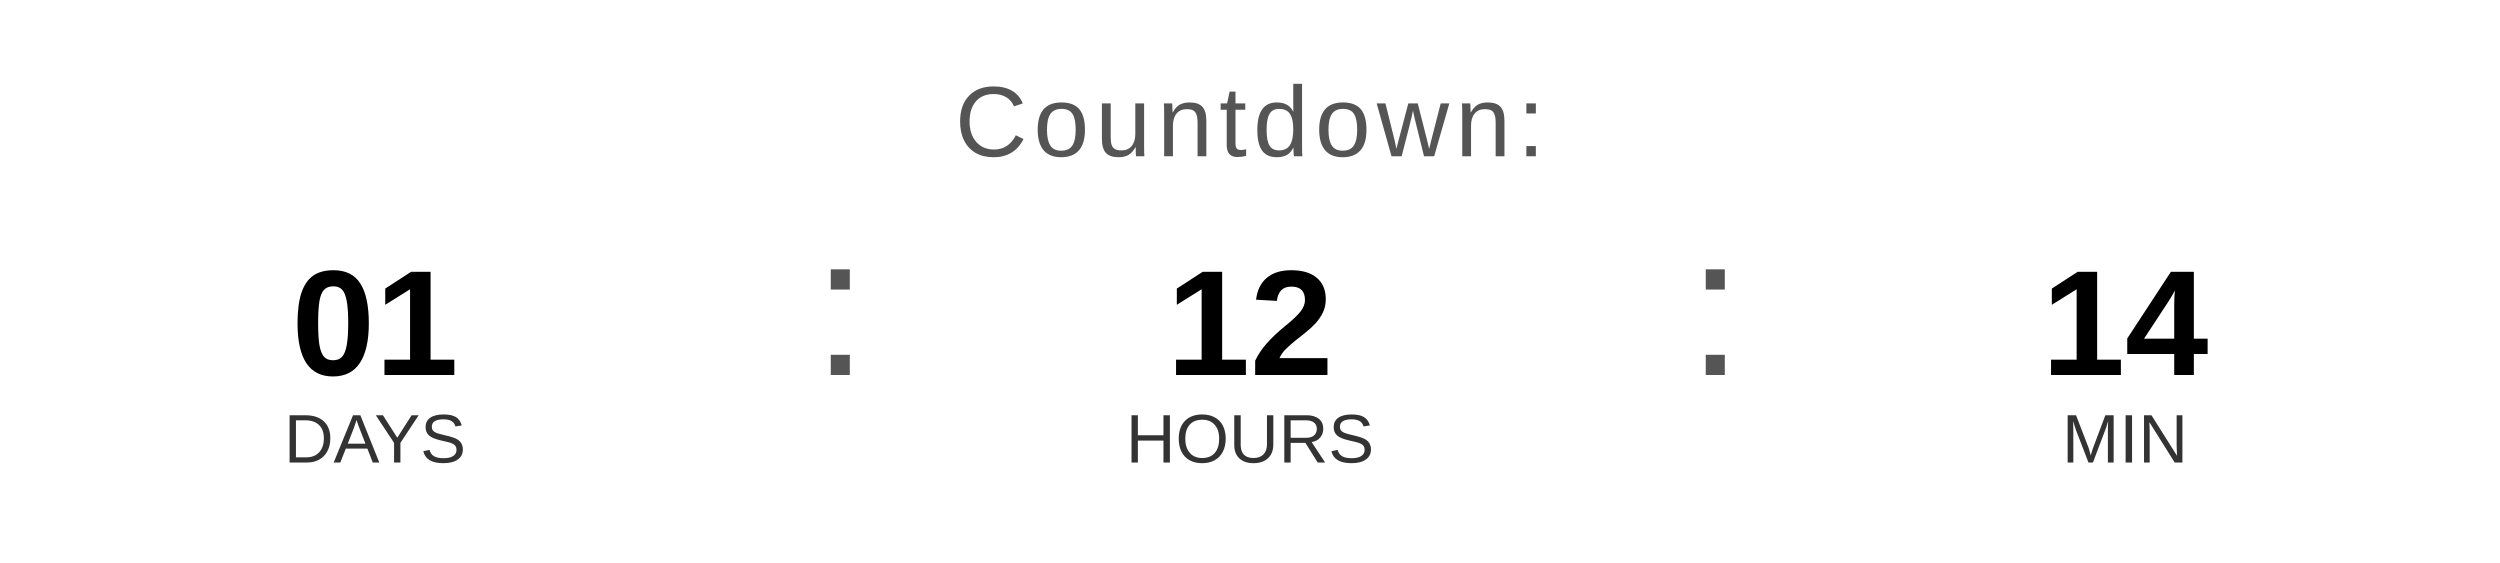
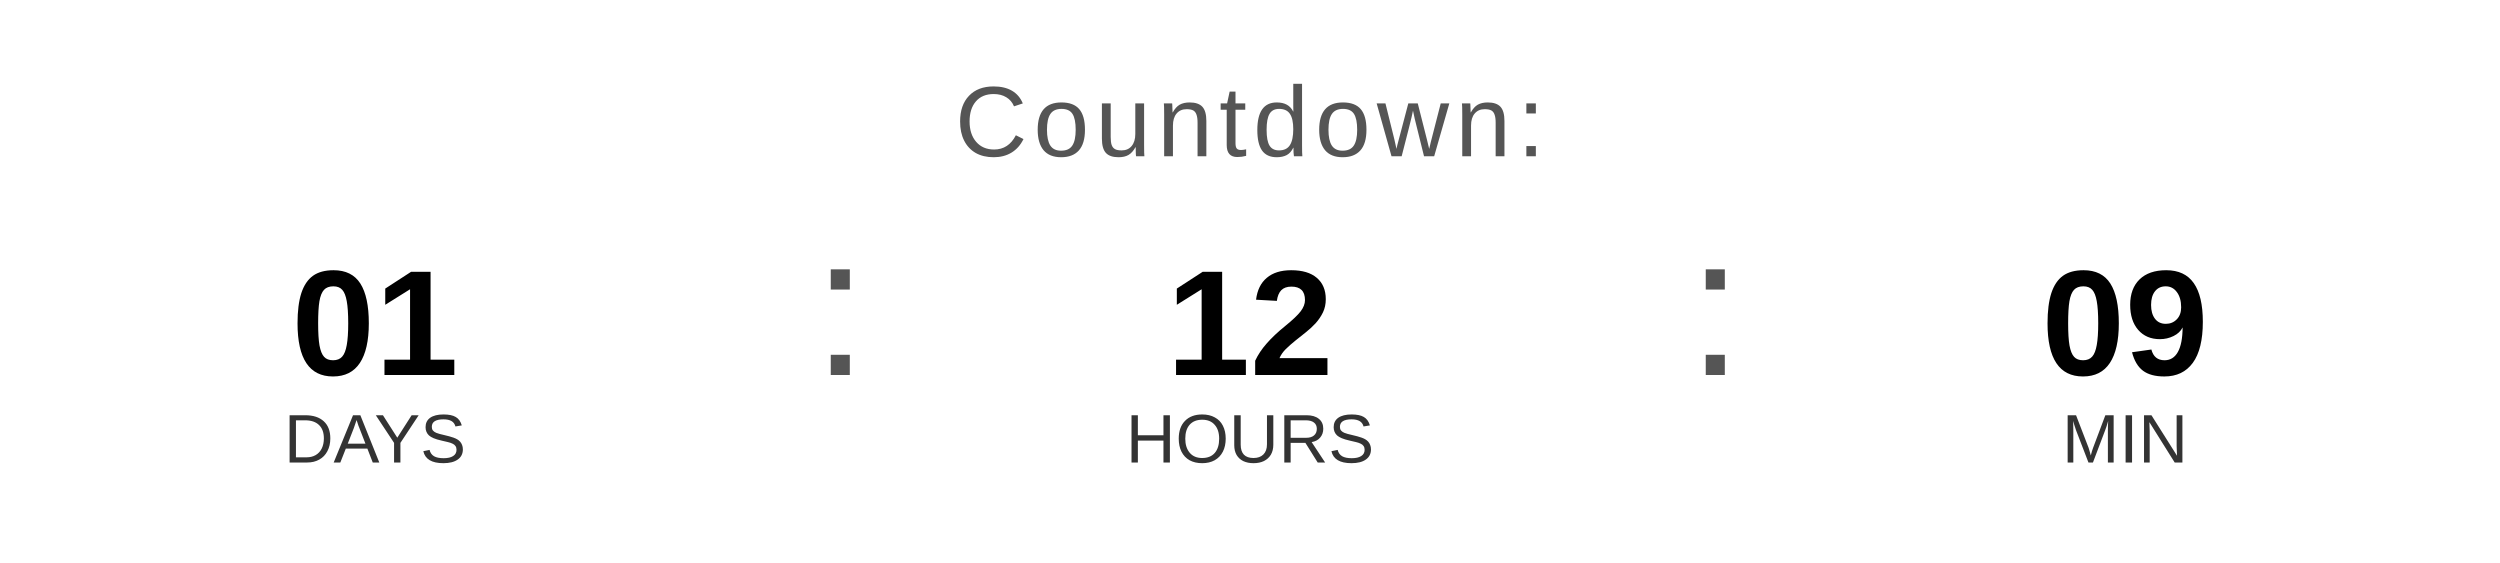
<svg xmlns="http://www.w3.org/2000/svg" width="400" height="90" viewBox="0 0 400 90">
  <text x="200" y="25" font-family="Arial, Helvetica, sans-serif" font-size="16" fill="#555555" text-anchor="middle" letter-spacing="1">
    Countdown:
  </text>
  <text x="60" y="60" font-family="Arial, Helvetica, sans-serif" font-size="24" font-weight="bold" fill="#000000" text-anchor="middle">01</text>
  <text x="60" y="74" font-family="Arial, Helvetica, sans-serif" font-size="11" fill="#333333" text-anchor="middle">DAYS</text>
  <text x="130" y="60" font-family="Arial, sans-serif" font-size="32" fill="#555555">:</text>
  <text x="200" y="60" font-family="Arial, Helvetica, sans-serif" font-size="24" font-weight="bold" fill="#000000" text-anchor="middle">12</text>
  <text x="200" y="74" font-family="Arial, Helvetica, sans-serif" font-size="11" fill="#333333" text-anchor="middle">HOURS</text>
  <text x="270" y="60" font-family="Arial, sans-serif" font-size="32" fill="#555555">:</text>
-   <text x="340" y="60" font-family="Arial, Helvetica, sans-serif" font-size="24" font-weight="bold" fill="#000000" text-anchor="middle">14</text>
+   <text x="340" y="60" font-family="Arial, Helvetica, sans-serif" font-size="24" font-weight="bold" fill="#000000" text-anchor="middle">09</text>
  <text x="340" y="74" font-family="Arial, Helvetica, sans-serif" font-size="11" fill="#333333" text-anchor="middle">MIN</text>
</svg>
